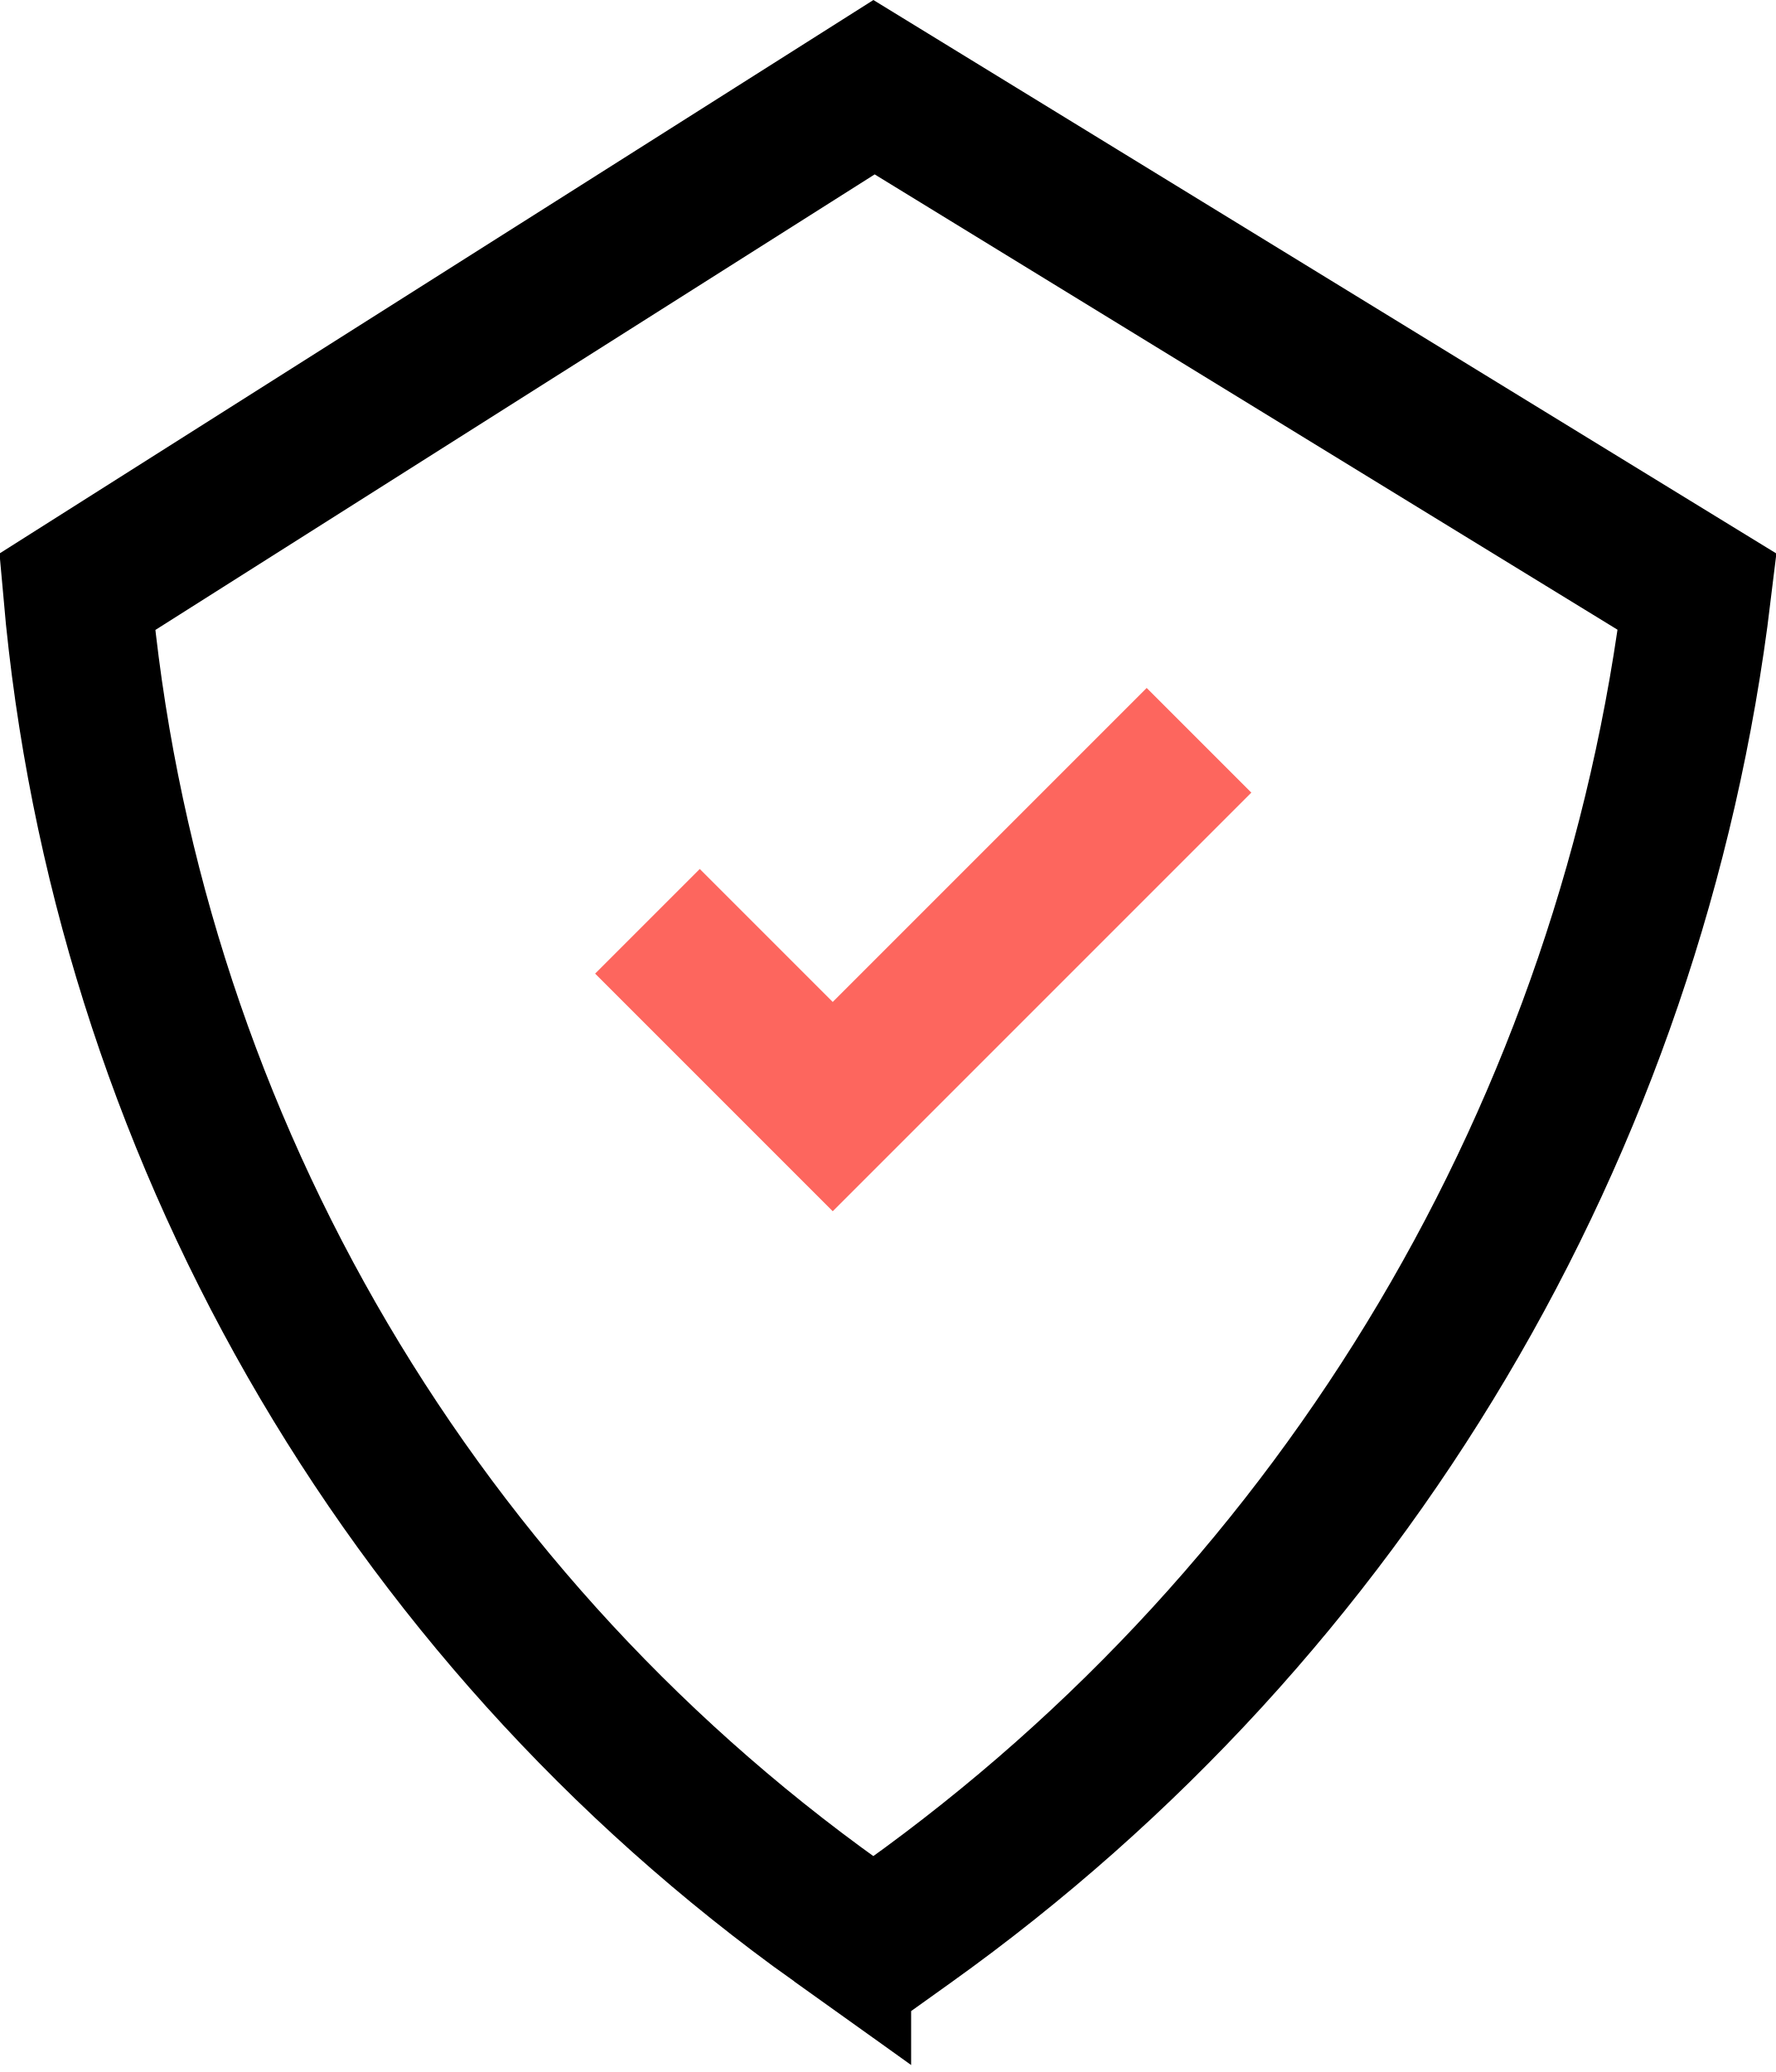
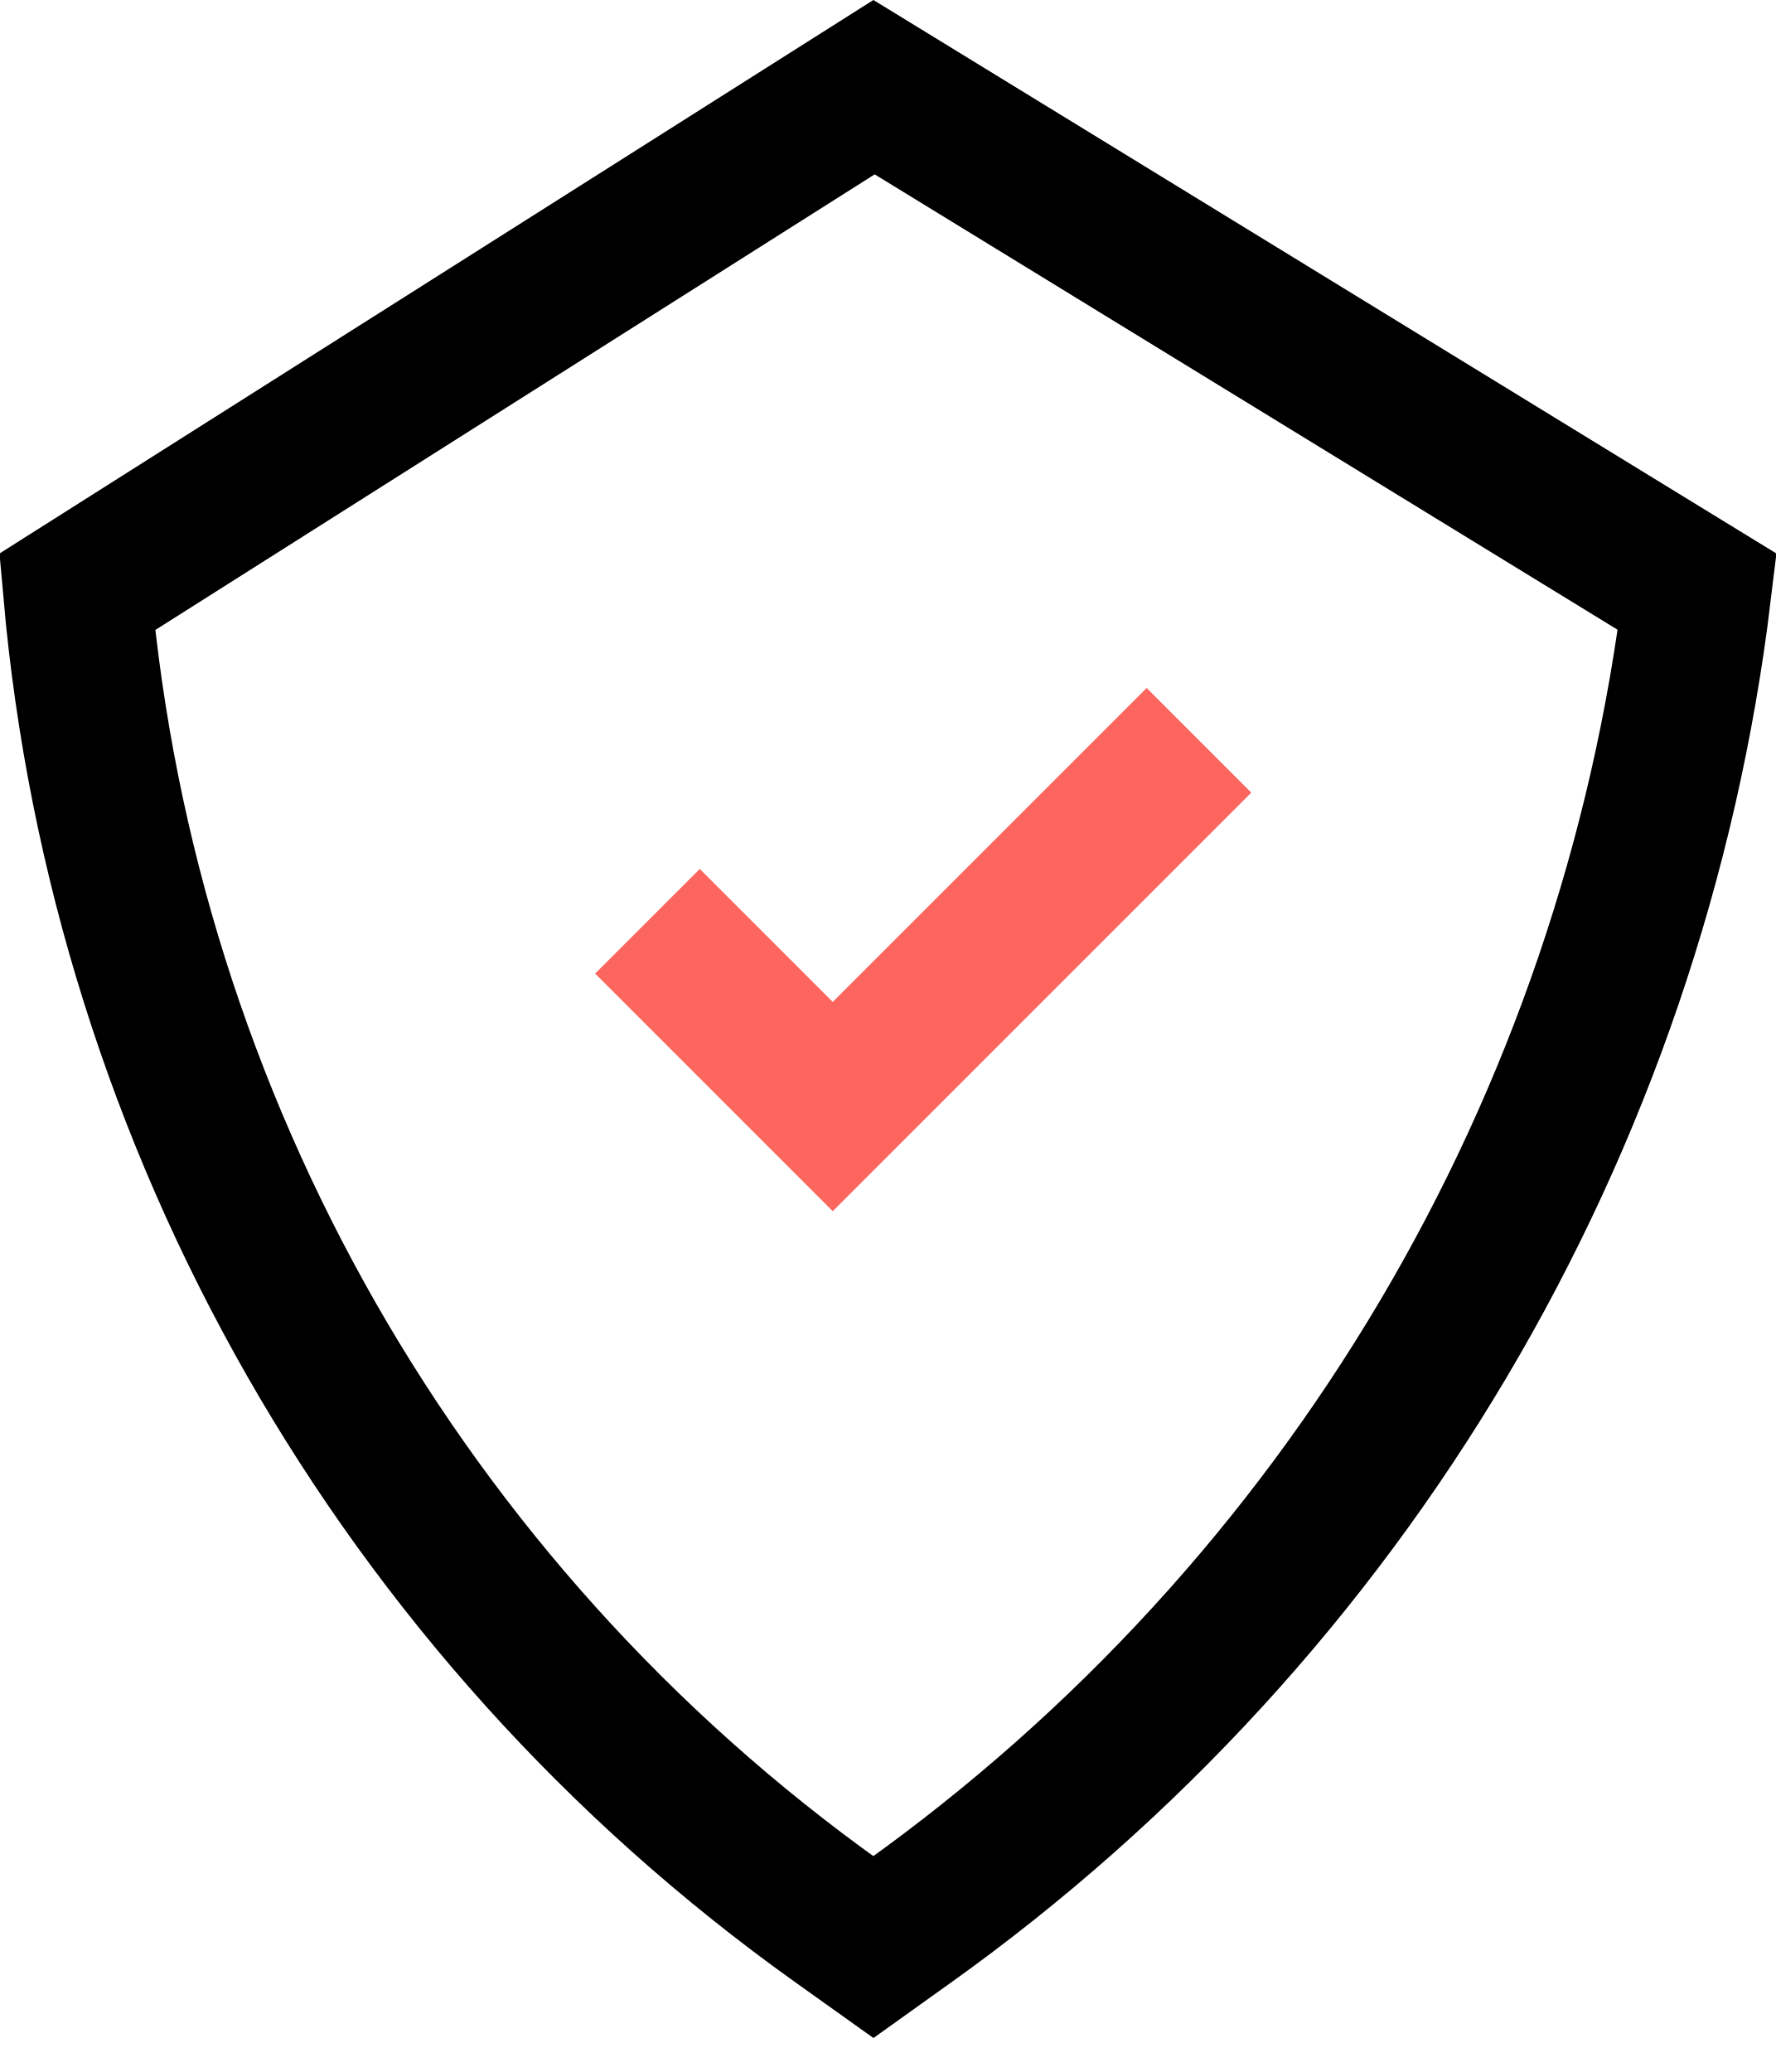
- <svg xmlns="http://www.w3.org/2000/svg" width="48" height="56" fill="none">
-   <path d="M22.627 51.925A49.513 49.513 0 012.086 15.997l21.538-13.64 22.25 13.637a51.858 51.858 0 01-21.34 35.967l-.927.663-.98-.7z" stroke="#000" stroke-width="4" />
-   <path d="M17.5 24.9l5.008 5.008 9.9-9.9" stroke="#FD665E" stroke-width="4" />
+ <svg xmlns="http://www.w3.org/2000/svg" width="48" height="56" viewBox="0 0 48 56" fill="none">
+   <path d="M22.627 51.925C10.848 43.511 3.357 30.377 2.086 15.997L23.624 2.356L45.875 15.994C44.128 30.428 36.396 43.489 24.534 51.961L23.607 52.624L22.627 51.925Z" stroke="black" stroke-width="4" />
+   <path d="M17.5 24.899L22.508 29.907L32.407 20.008" stroke="#FD665E" stroke-width="4" />
</svg>
